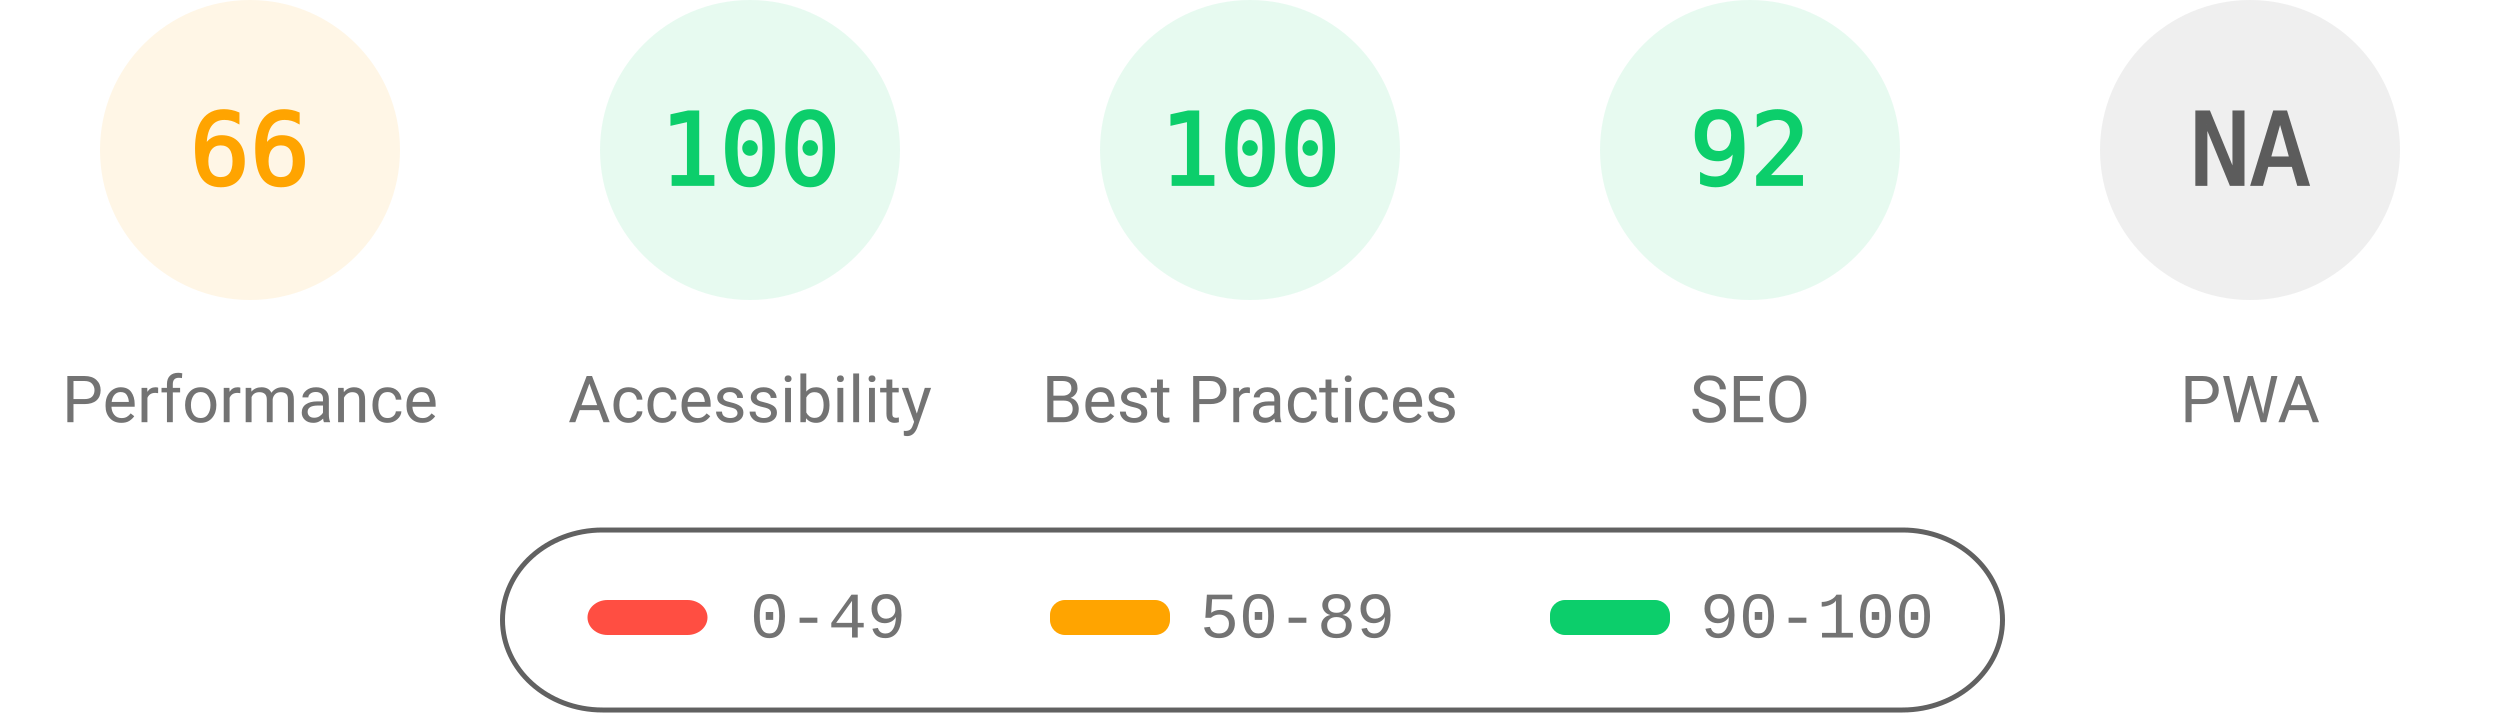
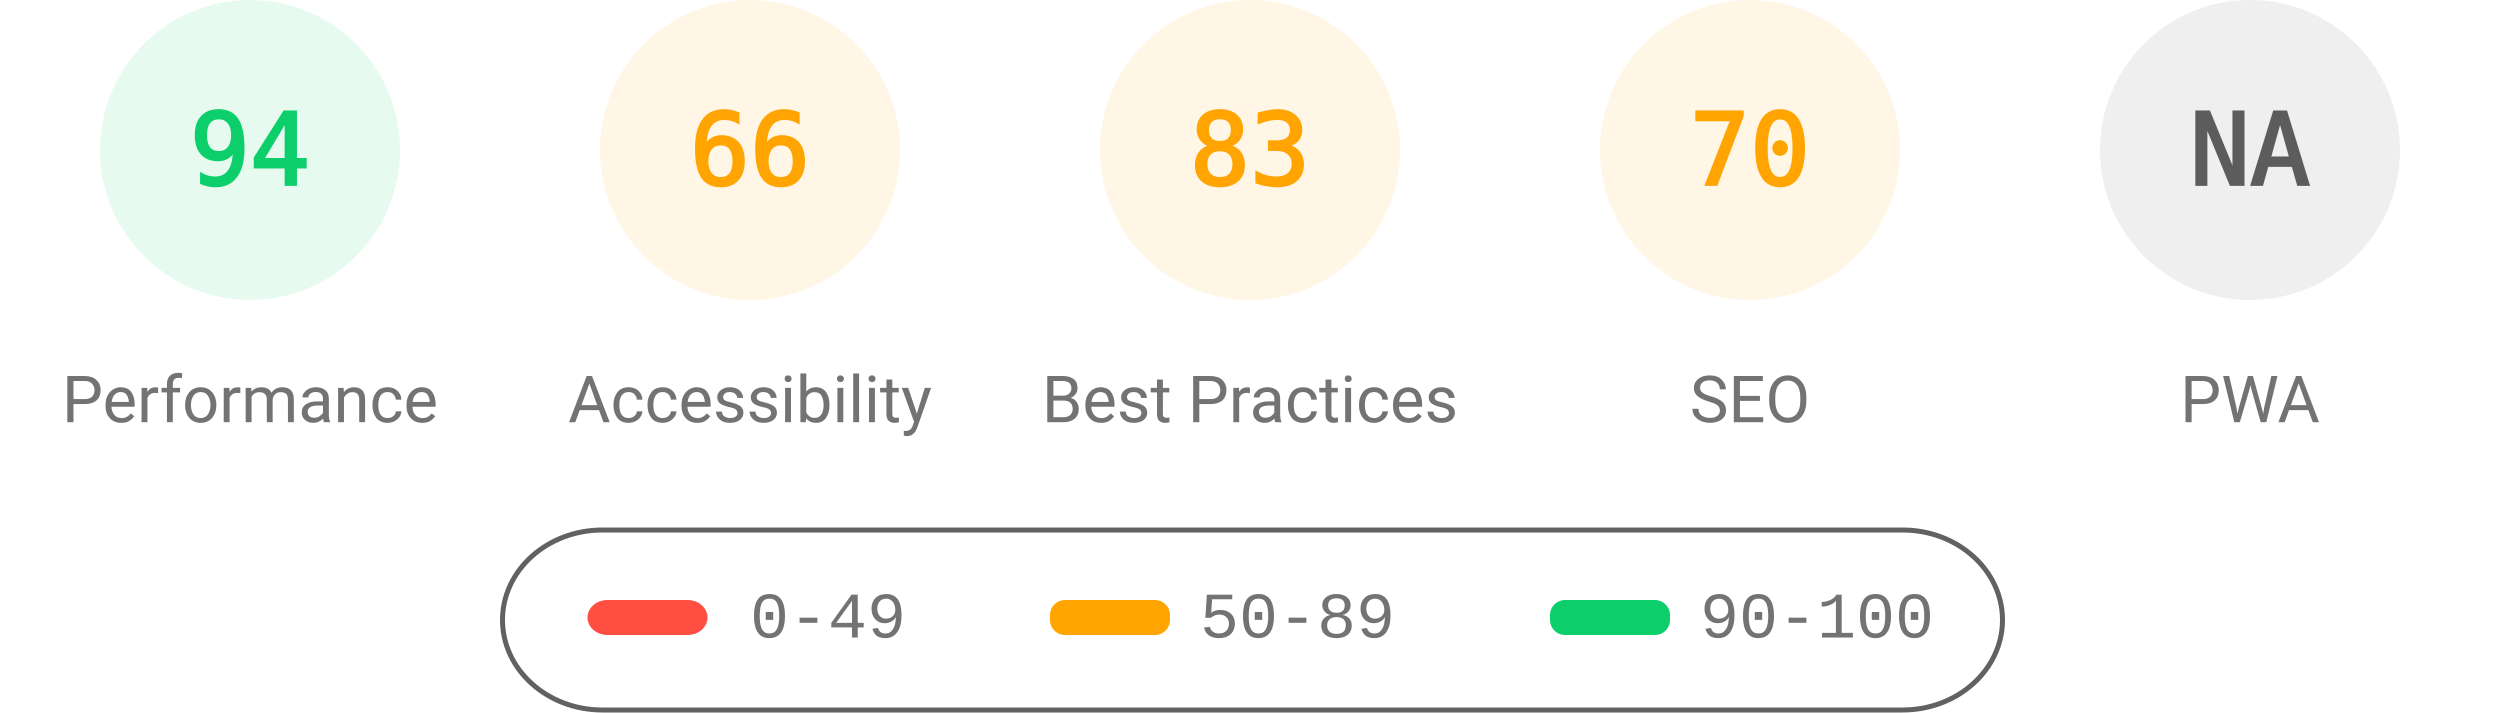
<svg xmlns="http://www.w3.org/2000/svg" fill="none" width="1000" height="285">
  <style>.gauge-base{opacity:.1}.gauge-arc{fill:none;animation-delay:250ms;stroke-linecap:round;transform:rotate(-90deg);transform-origin:100px 60px;animation:load-gauge 1s ease forwards}.guage-text{font-size:40px;font-family:monospace;text-align:center}.guage-red{color:#ff4e42;fill:#ff4e42;stroke:#ff4e42}.guage-orange{color:#ffa400;fill:#ffa400;stroke:#ffa400}.guage-green{color:#0cce6b;fill:#0cce6b;stroke:#0cce6b}.guage-undefined{color:#5c5c5c;fill:#5c5c5c;stroke:#5c5c5c}.guage-title{color:#737373;fill:#737373;stroke:none;font-size:26px;line-height:26px;font-family:Roboto,Halvetica,Arial,sans-serif}@keyframes load-gauge{from{stroke-dasharray:0 352.858}}</style>
-   <svg class="guage-div guage-perf guage-orange" viewBox="0 0 200 200" width="200" height="200">
+   <svg class="guage-div guage-perf guage-green" viewBox="0 0 200 200" width="200" height="200">
    <circle class="gauge-base" r="56" cx="100" cy="60" stroke-width="8" />
-     <circle class="gauge-arc guage-arc-1" r="56" cx="100" cy="60" stroke-width="8" style="stroke-dasharray:232.226,351.858" />
-     <text class="guage-text" x="100" y="60" alignment-baseline="central" dominant-baseline="central" text-anchor="middle">66</text>
+     <circle class="gauge-arc guage-arc-1" r="56" cx="100" cy="60" stroke-width="8" style="stroke-dasharray:330.747,351.858" />
+     <text class="guage-text" x="100" y="60" alignment-baseline="central" dominant-baseline="central" text-anchor="middle">94</text>
    <text class="guage-title" x="100" y="160" alignment-baseline="central" dominant-baseline="central" text-anchor="middle">Performance</text>
  </svg>
-   <svg class="guage-div guage-acc guage-green" viewBox="0 0 200 200" width="200" height="200" x="200">
+   <svg class="guage-div guage-acc guage-orange" viewBox="0 0 200 200" width="200" height="200" x="200">
    <circle class="gauge-base" r="56" cx="100" cy="60" stroke-width="8" />
-     <circle class="gauge-arc guage-arc-2" r="56" cx="100" cy="60" stroke-width="8" style="stroke-dasharray:351.858,351.858" />
-     <text class="guage-text" x="100" y="60" alignment-baseline="central" dominant-baseline="central" text-anchor="middle">100</text>
+     <circle class="gauge-arc guage-arc-2" r="56" cx="100" cy="60" stroke-width="8" style="stroke-dasharray:232.226,351.858" />
+     <text class="guage-text" x="100" y="60" alignment-baseline="central" dominant-baseline="central" text-anchor="middle">66</text>
    <text class="guage-title" x="100" y="160" alignment-baseline="central" dominant-baseline="central" text-anchor="middle">Accessibility</text>
  </svg>
-   <svg class="guage-div guage-best guage-green" viewBox="0 0 200 200" width="200" height="200" x="400">
+   <svg class="guage-div guage-best guage-orange" viewBox="0 0 200 200" width="200" height="200" x="400">
    <circle class="gauge-base" r="56" cx="100" cy="60" stroke-width="8" />
-     <circle class="gauge-arc guage-arc-3" r="56" cx="100" cy="60" stroke-width="8" style="stroke-dasharray:351.858,351.858" />
-     <text class="guage-text" x="100" y="60" alignment-baseline="central" dominant-baseline="central" text-anchor="middle">100</text>
+     <circle class="gauge-arc guage-arc-3" r="56" cx="100" cy="60" stroke-width="8" style="stroke-dasharray:292.042,351.858" />
+     <text class="guage-text" x="100" y="60" alignment-baseline="central" dominant-baseline="central" text-anchor="middle">83</text>
    <text class="guage-title" x="100" y="160" alignment-baseline="central" dominant-baseline="central" text-anchor="middle">Best Practices</text>
  </svg>
-   <svg class="guage-div guage-seo guage-green" viewBox="0 0 200 200" width="200" height="200" x="600">
+   <svg class="guage-div guage-seo guage-orange" viewBox="0 0 200 200" width="200" height="200" x="600">
    <circle class="gauge-base" r="56" cx="100" cy="60" stroke-width="8" />
-     <circle class="gauge-arc guage-arc-4" r="56" cx="100" cy="60" stroke-width="8" style="stroke-dasharray:323.709,351.858" />
-     <text class="guage-text" x="100" y="60" alignment-baseline="central" dominant-baseline="central" text-anchor="middle">92</text>
+     <circle class="gauge-arc guage-arc-4" r="56" cx="100" cy="60" stroke-width="8" style="stroke-dasharray:246.301,351.858" />
+     <text class="guage-text" x="100" y="60" alignment-baseline="central" dominant-baseline="central" text-anchor="middle">70</text>
    <text class="guage-title" x="100" y="160" alignment-baseline="central" dominant-baseline="central" text-anchor="middle">SEO</text>
  </svg>
  <svg class="guage-div guage-pwa guage-undefined" viewBox="0 0 200 200" width="200" height="200" x="800">
    <circle class="gauge-base" r="56" cx="100" cy="60" stroke-width="8" />
    <circle class="gauge-arc guage-arc-4" r="56" cx="100" cy="60" stroke-width="8" style="stroke-dasharray:351.858,351.858" />
    <text class="guage-text" x="100" y="60" alignment-baseline="central" dominant-baseline="central" text-anchor="middle">NA</text>
    <text class="guage-title" x="100" y="160" alignment-baseline="central" dominant-baseline="central" text-anchor="middle">PWA</text>
  </svg>
  <svg width="604" height="76" x="200" y="210">
    <path fill="none" id="canvas_background" d="M-1-1h604v80H-1z" />
    <rect fill-opacity="0" stroke="#616161" stroke-width="2" rx="40" id="svg_2" height="72" width="600" y="2" x="1" fill="#000" />
    <rect stroke="#000" rx="8" id="svg_3" height="14" width="48" y="30" x="35" stroke-opacity="null" stroke-width="0" fill="#ff4e42" />
    <rect stroke="#000" rx="6" id="svg_4" height="14" width="48" y="30" x="220" stroke-opacity="null" stroke-width="0" fill="#ffa400" />
    <rect stroke="#000" rx="6" id="svg_5" height="14" width="48" y="30" x="420" stroke-opacity="null" stroke-width="0" fill="#0cce6b" />
    <text xml:space="preserve" text-anchor="start" font-family="'Courier New', Courier, monospace" font-size="26" id="svg_6" y="45" x="100" stroke-opacity="null" stroke-width="0" stroke="#000" fill="#737373">0-49</text>
    <text xml:space="preserve" text-anchor="start" font-family="'Courier New', Courier, monospace" font-size="26" id="svg_7" y="45" x="280" stroke-opacity="null" stroke-width="0" stroke="#000" fill="#737373">50-89</text>
    <text xml:space="preserve" text-anchor="start" font-family="'Courier New', Courier, monospace" font-size="26" id="svg_8" y="45" x="480" stroke-opacity="null" stroke-width="0" stroke="#000" fill="#737373">90-100</text>
  </svg>
</svg>
